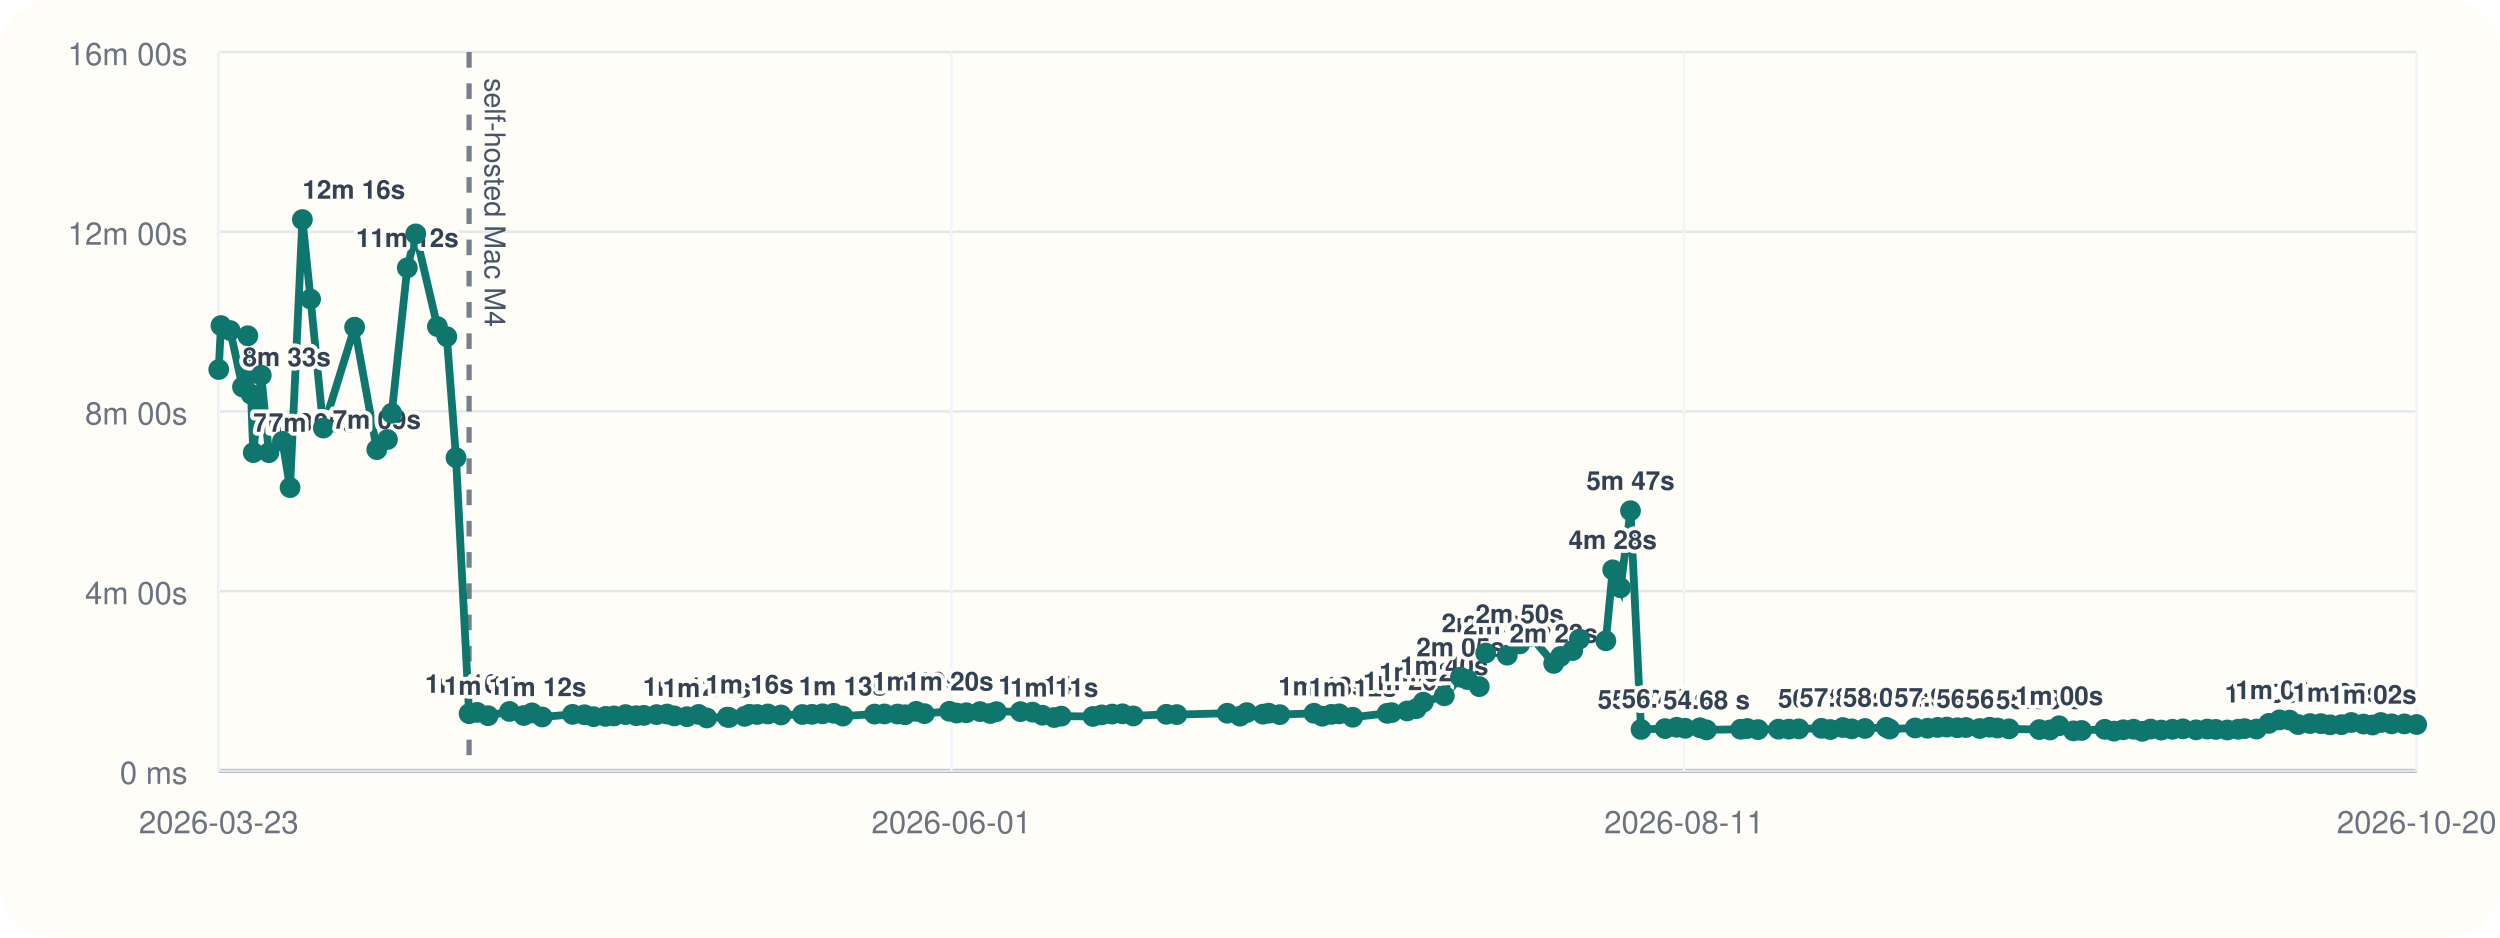
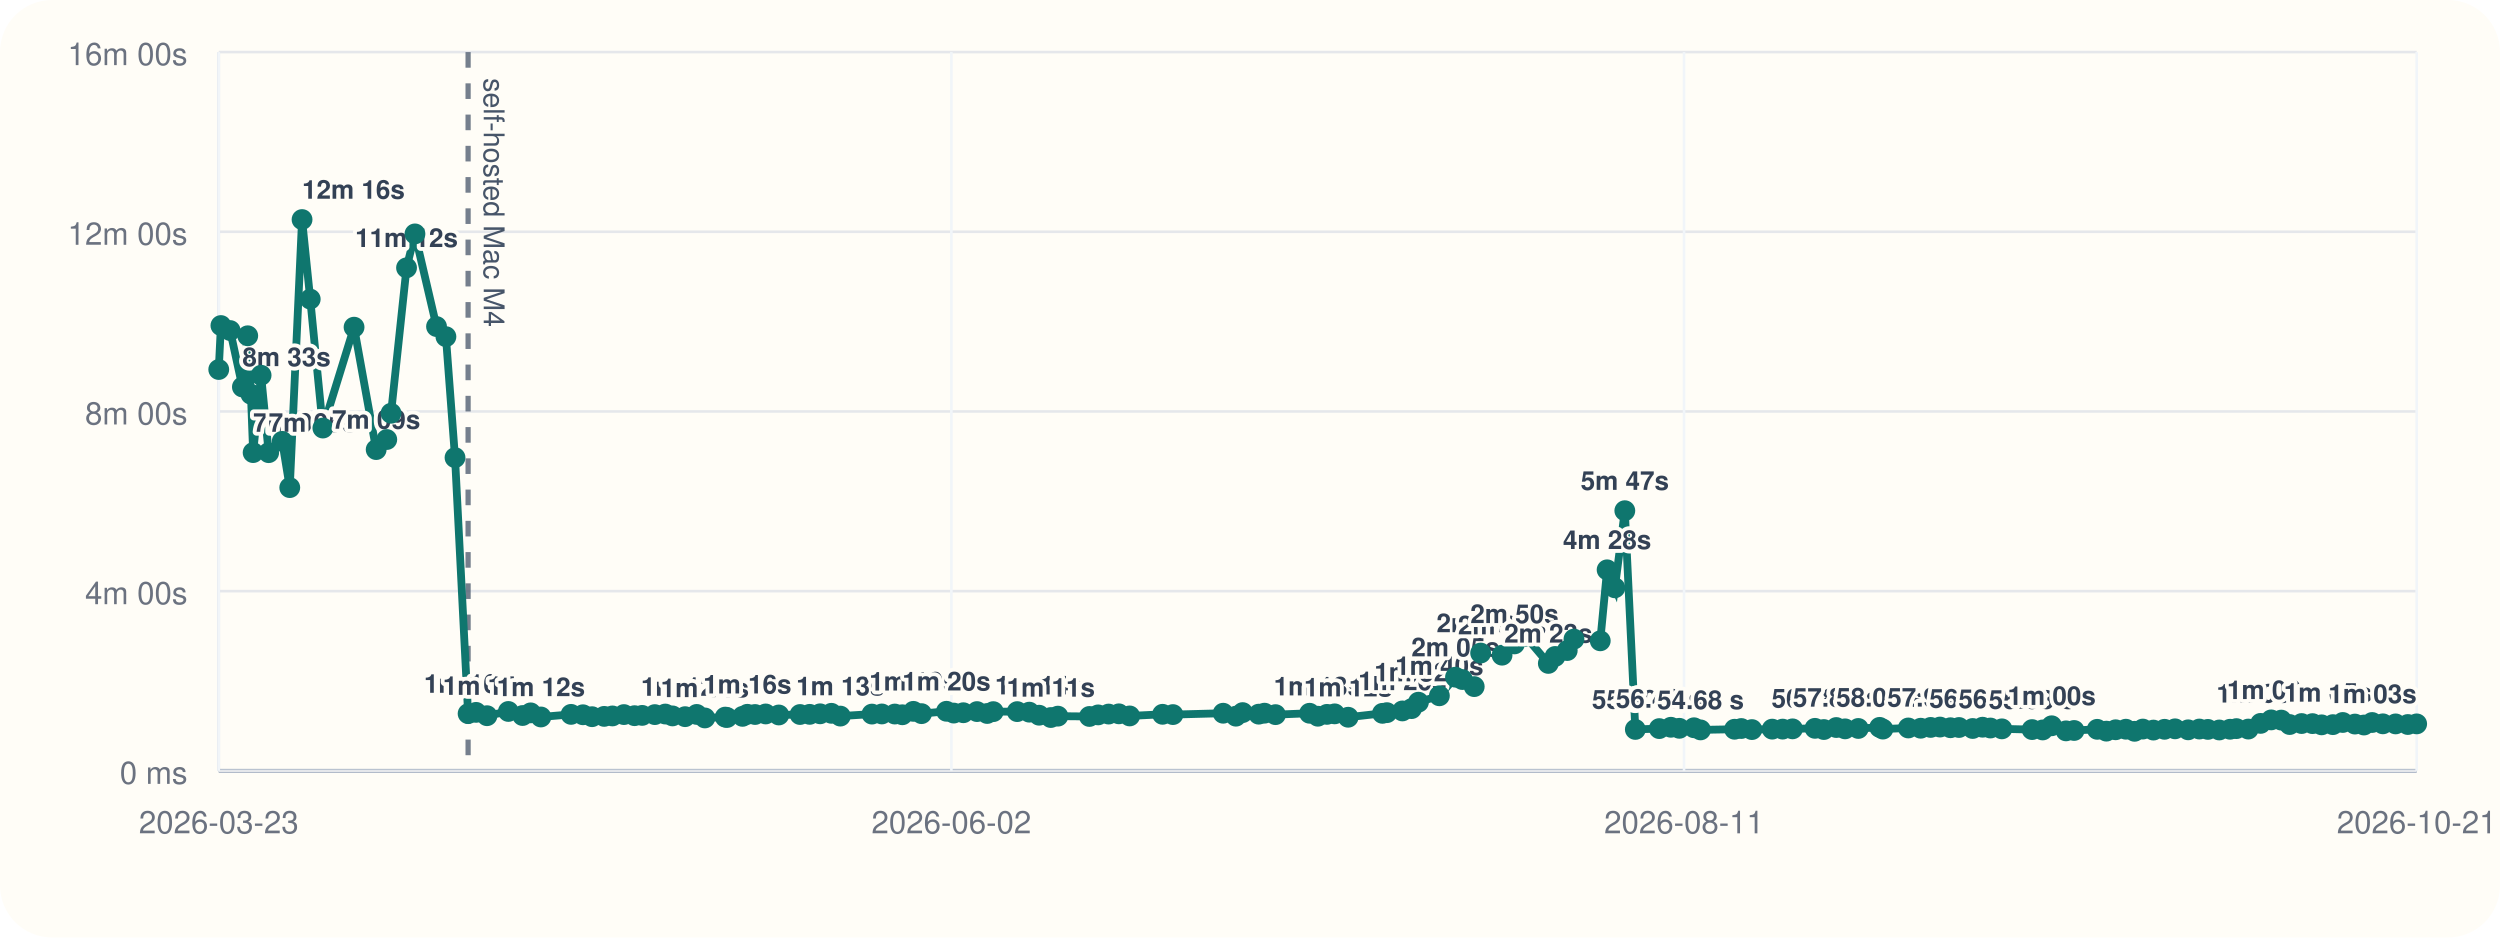
<svg xmlns="http://www.w3.org/2000/svg" viewBox="0 0 960 360">
  <rect width="960" height="360" rx="20" fill="#fffdf7" />
  <line x1="84" y1="296" x2="928" y2="296" stroke="#cbd5e1" stroke-width="1" />
  <line x1="84" y1="20" x2="84" y2="296" stroke="#cbd5e1" stroke-width="1" />
  <line x1="84" y1="296.00" x2="928" y2="296.00" stroke="#94a3b8" stroke-width="1.5" />
  <line x1="84" y1="296.00" x2="928" y2="296.00" stroke="#e5e7eb" stroke-width="1" />
  <text x="72" y="301.00" text-anchor="end" font-size="12" font-family="Helvetica, Arial, sans-serif" fill="#6b7280">0 ms</text>
  <line x1="84" y1="227.00" x2="928" y2="227.00" stroke="#e5e7eb" stroke-width="1" />
  <text x="72" y="232.00" text-anchor="end" font-size="12" font-family="Helvetica, Arial, sans-serif" fill="#6b7280">4m 00s</text>
  <line x1="84" y1="158.00" x2="928" y2="158.00" stroke="#e5e7eb" stroke-width="1" />
  <text x="72" y="163.00" text-anchor="end" font-size="12" font-family="Helvetica, Arial, sans-serif" fill="#6b7280">8m 00s</text>
  <line x1="84" y1="89.00" x2="928" y2="89.00" stroke="#e5e7eb" stroke-width="1" />
  <text x="72" y="94.00" text-anchor="end" font-size="12" font-family="Helvetica, Arial, sans-serif" fill="#6b7280">12m 00s</text>
  <line x1="84" y1="20.00" x2="928" y2="20.00" stroke="#e5e7eb" stroke-width="1" />
  <text x="72" y="25.00" text-anchor="end" font-size="12" font-family="Helvetica, Arial, sans-serif" fill="#6b7280">16m 00s</text>
  <line x1="84.00" y1="20" x2="84.00" y2="296" stroke="#f1f5f9" stroke-width="1" />
  <text x="84.00" y="320" text-anchor="middle" font-size="12" font-family="Helvetica, Arial, sans-serif" fill="#6b7280">2026-03-23</text>
  <line x1="365.33" y1="20" x2="365.33" y2="296" stroke="#f1f5f9" stroke-width="1" />
-   <text x="365.33" y="320" text-anchor="middle" font-size="12" font-family="Helvetica, Arial, sans-serif" fill="#6b7280">2026-06-01</text>
+   <text x="365.33" y="320" text-anchor="middle" font-size="12" font-family="Helvetica, Arial, sans-serif" fill="#6b7280">2026-06-02</text>
  <line x1="646.67" y1="20" x2="646.67" y2="296" stroke="#f1f5f9" stroke-width="1" />
  <text x="646.67" y="320" text-anchor="middle" font-size="12" font-family="Helvetica, Arial, sans-serif" fill="#6b7280">2026-08-11</text>
  <line x1="928.00" y1="20" x2="928.00" y2="296" stroke="#f1f5f9" stroke-width="1" />
-   <text x="928.00" y="320" text-anchor="middle" font-size="12" font-family="Helvetica, Arial, sans-serif" fill="#6b7280">2026-10-20</text>
-   <line x1="180.13" y1="20" x2="180.13" y2="296" stroke="#475569" stroke-width="2" stroke-dasharray="6 6" opacity="0.75" />
-   <text x="186.13" y="30" transform="rotate(90 186.13 30)" font-size="11" font-family="Helvetica, Arial, sans-serif" fill="#475569">self-hosted Mac M4</text>
-   <polyline fill="none" stroke="#0f766e" stroke-width="3" points="84.00,141.89 84.84,125.01 88.40,126.93 93.12,148.60 95.18,128.94 96.40,151.38 97.25,173.80 100.32,144.10 103.24,173.82 108.47,169.48 111.38,187.24 116.12,84.31 119.27,114.86 124.16,164.37 136.17,125.64 144.69,172.64 148.78,168.78 150.43,158.69 156.40,102.84 159.64,89.82 167.96,125.40 171.58,129.28 175.10,175.73 180.13,274.04 183.21,273.55 187.42,274.83 195.66,273.20 201.14,274.76 204.26,273.74 208.21,275.32 219.84,274.32 224.42,274.47 227.93,275.21 232.59,275.09 235.78,274.92 240.22,274.40 244.30,274.82 247.25,274.71 252.13,274.41 256.16,274.19 258.94,274.91 263.81,275.20 268.28,274.34 271.42,275.69 279.28,275.37 279.97,275.52 285.94,275.08 287.80,274.29 290.77,274.37 294.87,274.16 299.93,274.55 308.11,274.37 311.84,274.31 315.86,274.10 320.21,273.91 323.65,274.98 335.84,274.21 339.65,274.16 344.66,274.19 347.56,274.47 351.82,273.16 354.96,274.04 364.57,273.13 367.39,273.82 371.08,273.69 376.34,273.25 380.27,273.98 382.62,273.27 391.85,273.26 396.50,273.47 400.29,274.64 404.80,275.53 407.53,275.00 419.69,275.12 423.04,274.52 427.09,274.20 431.04,274.11 435.20,274.92 447.89,274.29 451.89,274.40 471.26,273.88 476.16,275.01 478.77,273.64 484.97,274.24 487.19,273.86 491.43,274.42 504.57,273.89 507.77,275.03 511.26,274.32 514.24,274.12 519.44,275.42 532.67,273.92 534.38,273.66 540.35,273.00 543.88,272.11 546.54,269.64 554.61,267.18 560.82,260.04 563.49,260.94 568.04,263.66 570.52,250.77 578.78,251.59 583.56,247.26 587.77,244.32 596.62,254.75 599.23,252.08 603.91,249.81 606.50,245.41 616.64,246.07 619.28,218.81 622.27,225.72 626.11,196.11 630.16,280.10 639.39,279.78 643.87,279.27 647.13,279.67 652.79,279.46 655.30,280.28 668.42,280.03 671.01,279.75 675.12,280.16 682.94,279.99 686.96,279.98 690.77,279.88 699.43,279.68 702.85,280.14 707.64,279.37 711.03,279.88 716.13,279.73 724.35,279.31 725.61,279.97 735.41,279.54 740.20,279.64 744.04,279.33 747.62,279.19 751.66,279.45 754.96,279.36 760.23,279.74 764.03,279.25 767.06,279.56 771.48,279.88 783.13,280.16 787.22,280.30 790.68,278.70 796.22,280.65 799.34,280.50 808.24,280.06 811.78,280.76 815.34,280.23 819.29,280.02 822.65,280.82 825.83,279.96 829.91,280.35 834.20,280.05 838.24,279.87 843.30,280.25 847.62,279.95 850.91,280.09 855.30,280.31 859.47,280.03 861.91,279.79 866.49,279.96 871.24,277.78 875.31,276.44 879.21,276.52 882.44,278.22 887.05,277.84 891.25,277.87 894.76,278.34 899.10,278.26 902.92,277.43 907.60,278.04 911.08,278.41 914.24,277.44 918.39,277.95 923.28,277.98 928.00,278.21" />
+   <text x="928.00" y="320" text-anchor="middle" font-size="12" font-family="Helvetica, Arial, sans-serif" fill="#6b7280">2026-10-21</text>
+   <line x1="179.75" y1="20" x2="179.75" y2="296" stroke="#475569" stroke-width="2" stroke-dasharray="6 6" opacity="0.75" />
+   <text x="185.75" y="30" transform="rotate(90 185.75 30)" font-size="11" font-family="Helvetica, Arial, sans-serif" fill="#475569">self-hosted Mac M4</text>
+   <polyline fill="none" stroke="#0f766e" stroke-width="3" points="84.00,141.89 84.83,125.01 88.38,126.93 93.08,148.60 95.13,128.94 96.35,151.38 97.20,173.80 100.26,144.10 103.17,173.82 108.37,169.48 111.27,187.24 115.99,84.31 119.13,114.86 123.99,164.37 135.96,125.64 144.45,172.64 148.52,168.78 150.16,158.69 156.11,102.84 159.34,89.82 167.63,125.40 171.23,129.28 174.73,175.73 179.75,274.04 182.81,273.55 187.01,274.83 195.21,273.20 200.67,274.76 203.78,273.74 207.71,275.32 219.29,274.32 223.86,274.47 227.35,275.21 232.00,275.09 235.17,274.92 239.59,274.40 243.66,274.82 246.59,274.71 251.45,274.41 255.47,274.19 258.24,274.91 263.08,275.20 267.54,274.34 270.67,275.69 278.49,275.37 279.19,275.52 285.13,275.08 286.98,274.29 289.94,274.37 294.02,274.16 299.06,274.55 307.21,274.37 310.92,274.31 314.93,274.10 319.26,273.91 322.69,274.98 334.83,274.21 338.63,274.16 343.61,274.19 346.50,274.47 350.74,273.16 353.87,274.04 363.44,273.13 366.25,273.82 369.93,273.69 375.17,273.25 379.08,273.98 381.42,273.27 390.61,273.26 395.25,273.47 399.02,274.64 403.51,275.53 406.23,275.00 418.34,275.12 421.68,274.52 425.71,274.20 429.65,274.11 433.79,274.92 446.42,274.29 450.41,274.40 469.70,273.88 474.59,275.01 477.18,273.64 483.35,274.24 485.57,273.86 489.79,274.42 502.88,273.89 506.06,275.03 509.55,274.32 512.51,274.12 517.69,275.42 530.87,273.92 532.57,273.66 538.52,273.00 542.03,272.11 544.68,269.64 552.72,267.18 558.91,260.04 561.56,260.94 566.10,263.66 568.57,250.77 576.79,251.59 581.55,247.26 585.74,244.32 594.56,254.75 597.16,252.08 601.82,249.81 604.40,245.41 614.50,246.07 617.13,218.81 620.11,225.72 623.93,196.11 627.97,280.10 637.16,279.78 641.62,279.27 644.87,279.67 650.50,279.46 653.00,280.28 666.07,280.03 668.65,279.75 672.74,280.16 680.53,279.99 684.53,279.98 688.33,279.88 696.95,279.68 700.36,280.14 705.13,279.37 708.51,279.88 713.59,279.73 721.78,279.31 723.03,279.97 732.79,279.54 737.56,279.64 741.38,279.33 744.95,279.19 748.98,279.45 752.26,279.36 757.51,279.74 761.30,279.25 764.32,279.56 768.72,279.88 780.32,280.16 784.39,280.30 787.84,278.70 793.35,280.65 796.46,280.50 805.33,280.06 808.85,280.76 812.40,280.23 816.34,280.02 819.68,280.82 822.85,279.96 826.91,280.35 831.18,280.05 835.21,279.87 840.25,280.25 844.55,279.95 847.83,280.09 852.20,280.31 856.35,280.03 858.78,279.79 863.34,279.96 868.07,277.78 872.13,276.44 876.01,276.52 879.23,278.22 883.82,277.84 888.00,277.87 891.50,278.34 895.83,278.26 899.63,277.43 904.29,278.04 907.76,278.41 910.90,277.44 915.03,277.95 919.91,277.98 924.61,278.21 928.00,277.97" />
  <circle cx="84.00" cy="141.89" r="4" fill="#0f766e" />
-   <circle cx="84.84" cy="125.01" r="4" fill="#0f766e" />
-   <circle cx="88.40" cy="126.93" r="4" fill="#0f766e" />
-   <circle cx="93.12" cy="148.60" r="4" fill="#0f766e" />
-   <text x="93.12" y="140.60" text-anchor="start" font-size="10" font-family="Helvetica, Arial, sans-serif" font-weight="600" paint-order="stroke" stroke="#fffdf7" stroke-width="3" stroke-linejoin="round" fill="#334155">8m 33s</text>
-   <circle cx="95.18" cy="128.94" r="4" fill="#0f766e" />
-   <circle cx="96.40" cy="151.38" r="4" fill="#0f766e" />
-   <circle cx="97.25" cy="173.80" r="4" fill="#0f766e" />
-   <text x="97.25" y="165.80" text-anchor="start" font-size="10" font-family="Helvetica, Arial, sans-serif" font-weight="600" paint-order="stroke" stroke="#fffdf7" stroke-width="3" stroke-linejoin="round" fill="#334155">7m 05s</text>
-   <circle cx="100.32" cy="144.10" r="4" fill="#0f766e" />
-   <circle cx="103.24" cy="173.82" r="4" fill="#0f766e" />
-   <text x="103.24" y="165.82" text-anchor="start" font-size="10" font-family="Helvetica, Arial, sans-serif" font-weight="600" paint-order="stroke" stroke="#fffdf7" stroke-width="3" stroke-linejoin="round" fill="#334155">7m 05s</text>
-   <circle cx="108.47" cy="169.48" r="4" fill="#0f766e" />
-   <circle cx="111.38" cy="187.24" r="4" fill="#0f766e" />
-   <circle cx="116.12" cy="84.31" r="4" fill="#0f766e" />
-   <text x="116.12" y="76.31" text-anchor="start" font-size="10" font-family="Helvetica, Arial, sans-serif" font-weight="600" paint-order="stroke" stroke="#fffdf7" stroke-width="3" stroke-linejoin="round" fill="#334155">12m 16s</text>
-   <circle cx="119.27" cy="114.86" r="4" fill="#0f766e" />
-   <circle cx="124.16" cy="164.37" r="4" fill="#0f766e" />
-   <circle cx="136.17" cy="125.64" r="4" fill="#0f766e" />
-   <circle cx="144.69" cy="172.64" r="4" fill="#0f766e" />
-   <text x="144.69" y="164.64" text-anchor="middle" font-size="10" font-family="Helvetica, Arial, sans-serif" font-weight="600" paint-order="stroke" stroke="#fffdf7" stroke-width="3" stroke-linejoin="round" fill="#334155">7m 09s</text>
-   <circle cx="148.78" cy="168.78" r="4" fill="#0f766e" />
-   <circle cx="150.43" cy="158.69" r="4" fill="#0f766e" />
-   <circle cx="156.40" cy="102.84" r="4" fill="#0f766e" />
-   <text x="156.40" y="94.84" text-anchor="middle" font-size="10" font-family="Helvetica, Arial, sans-serif" font-weight="600" paint-order="stroke" stroke="#fffdf7" stroke-width="3" stroke-linejoin="round" fill="#334155">11m 12s</text>
-   <circle cx="159.64" cy="89.82" r="4" fill="#0f766e" />
-   <circle cx="167.96" cy="125.40" r="4" fill="#0f766e" />
-   <circle cx="171.58" cy="129.28" r="4" fill="#0f766e" />
-   <circle cx="175.10" cy="175.73" r="4" fill="#0f766e" />
-   <circle cx="180.13" cy="274.04" r="4" fill="#0f766e" />
-   <text x="180.13" y="266.04" text-anchor="middle" font-size="10" font-family="Helvetica, Arial, sans-serif" font-weight="600" paint-order="stroke" stroke="#fffdf7" stroke-width="3" stroke-linejoin="round" fill="#334155">1m 16s</text>
-   <circle cx="183.21" cy="273.55" r="4" fill="#0f766e" />
-   <circle cx="187.42" cy="274.83" r="4" fill="#0f766e" />
-   <text x="187.42" y="266.83" text-anchor="middle" font-size="10" font-family="Helvetica, Arial, sans-serif" font-weight="600" paint-order="stroke" stroke="#fffdf7" stroke-width="3" stroke-linejoin="round" fill="#334155">1m 14s</text>
-   <circle cx="195.66" cy="273.20" r="4" fill="#0f766e" />
-   <circle cx="201.14" cy="274.76" r="4" fill="#0f766e" />
-   <circle cx="204.26" cy="273.74" r="4" fill="#0f766e" />
-   <circle cx="208.21" cy="275.32" r="4" fill="#0f766e" />
-   <text x="208.21" y="267.32" text-anchor="middle" font-size="10" font-family="Helvetica, Arial, sans-serif" font-weight="600" paint-order="stroke" stroke="#fffdf7" stroke-width="3" stroke-linejoin="round" fill="#334155">1m 12s</text>
-   <circle cx="219.84" cy="274.32" r="4" fill="#0f766e" />
-   <circle cx="224.42" cy="274.47" r="4" fill="#0f766e" />
-   <circle cx="227.93" cy="275.21" r="4" fill="#0f766e" />
-   <circle cx="232.59" cy="275.09" r="4" fill="#0f766e" />
-   <circle cx="235.78" cy="274.92" r="4" fill="#0f766e" />
-   <circle cx="240.22" cy="274.40" r="4" fill="#0f766e" />
-   <circle cx="244.30" cy="274.82" r="4" fill="#0f766e" />
-   <circle cx="247.25" cy="274.71" r="4" fill="#0f766e" />
-   <circle cx="252.13" cy="274.41" r="4" fill="#0f766e" />
-   <circle cx="256.16" cy="274.19" r="4" fill="#0f766e" />
-   <circle cx="258.94" cy="274.91" r="4" fill="#0f766e" />
-   <circle cx="263.81" cy="275.20" r="4" fill="#0f766e" />
-   <text x="263.81" y="267.20" text-anchor="middle" font-size="10" font-family="Helvetica, Arial, sans-serif" font-weight="600" paint-order="stroke" stroke="#fffdf7" stroke-width="3" stroke-linejoin="round" fill="#334155">1m 12s</text>
-   <circle cx="268.28" cy="274.34" r="4" fill="#0f766e" />
-   <circle cx="271.42" cy="275.69" r="4" fill="#0f766e" />
-   <text x="271.42" y="267.69" text-anchor="middle" font-size="10" font-family="Helvetica, Arial, sans-serif" font-weight="600" paint-order="stroke" stroke="#fffdf7" stroke-width="3" stroke-linejoin="round" fill="#334155">1m 11s</text>
-   <circle cx="279.28" cy="275.37" r="4" fill="#0f766e" />
-   <circle cx="279.97" cy="275.52" r="4" fill="#0f766e" />
-   <circle cx="285.94" cy="275.08" r="4" fill="#0f766e" />
-   <circle cx="287.80" cy="274.29" r="4" fill="#0f766e" />
-   <text x="287.80" y="266.29" text-anchor="middle" font-size="10" font-family="Helvetica, Arial, sans-serif" font-weight="600" paint-order="stroke" stroke="#fffdf7" stroke-width="3" stroke-linejoin="round" fill="#334155">1m 16s</text>
-   <circle cx="290.77" cy="274.37" r="4" fill="#0f766e" />
-   <circle cx="294.87" cy="274.16" r="4" fill="#0f766e" />
-   <circle cx="299.93" cy="274.55" r="4" fill="#0f766e" />
-   <circle cx="308.11" cy="274.37" r="4" fill="#0f766e" />
-   <circle cx="311.84" cy="274.31" r="4" fill="#0f766e" />
-   <circle cx="315.86" cy="274.10" r="4" fill="#0f766e" />
-   <circle cx="320.21" cy="273.91" r="4" fill="#0f766e" />
-   <circle cx="323.65" cy="274.98" r="4" fill="#0f766e" />
-   <text x="323.65" y="266.98" text-anchor="middle" font-size="10" font-family="Helvetica, Arial, sans-serif" font-weight="600" paint-order="stroke" stroke="#fffdf7" stroke-width="3" stroke-linejoin="round" fill="#334155">1m 13s</text>
-   <circle cx="335.84" cy="274.21" r="4" fill="#0f766e" />
-   <circle cx="339.65" cy="274.16" r="4" fill="#0f766e" />
-   <circle cx="344.66" cy="274.19" r="4" fill="#0f766e" />
-   <circle cx="347.56" cy="274.47" r="4" fill="#0f766e" />
-   <circle cx="351.82" cy="273.16" r="4" fill="#0f766e" />
-   <text x="351.82" y="265.16" text-anchor="middle" font-size="10" font-family="Helvetica, Arial, sans-serif" font-weight="600" paint-order="stroke" stroke="#fffdf7" stroke-width="3" stroke-linejoin="round" fill="#334155">1m 19s</text>
-   <circle cx="354.96" cy="274.04" r="4" fill="#0f766e" />
-   <circle cx="364.57" cy="273.13" r="4" fill="#0f766e" />
-   <text x="364.57" y="265.13" text-anchor="middle" font-size="10" font-family="Helvetica, Arial, sans-serif" font-weight="600" paint-order="stroke" stroke="#fffdf7" stroke-width="3" stroke-linejoin="round" fill="#334155">1m 20s</text>
-   <circle cx="367.39" cy="273.82" r="4" fill="#0f766e" />
-   <circle cx="371.08" cy="273.69" r="4" fill="#0f766e" />
-   <circle cx="376.34" cy="273.25" r="4" fill="#0f766e" />
-   <circle cx="380.27" cy="273.98" r="4" fill="#0f766e" />
-   <circle cx="382.62" cy="273.27" r="4" fill="#0f766e" />
-   <circle cx="391.85" cy="273.26" r="4" fill="#0f766e" />
-   <circle cx="396.50" cy="273.47" r="4" fill="#0f766e" />
-   <circle cx="400.29" cy="274.64" r="4" fill="#0f766e" />
-   <text x="400.29" y="266.64" text-anchor="middle" font-size="10" font-family="Helvetica, Arial, sans-serif" font-weight="600" paint-order="stroke" stroke="#fffdf7" stroke-width="3" stroke-linejoin="round" fill="#334155">1m 14s</text>
-   <circle cx="404.80" cy="275.53" r="4" fill="#0f766e" />
-   <text x="404.80" y="267.53" text-anchor="middle" font-size="10" font-family="Helvetica, Arial, sans-serif" font-weight="600" paint-order="stroke" stroke="#fffdf7" stroke-width="3" stroke-linejoin="round" fill="#334155">1m 11s</text>
-   <circle cx="407.53" cy="275.00" r="4" fill="#0f766e" />
-   <circle cx="419.69" cy="275.12" r="4" fill="#0f766e" />
-   <circle cx="423.04" cy="274.52" r="4" fill="#0f766e" />
-   <circle cx="427.09" cy="274.20" r="4" fill="#0f766e" />
-   <circle cx="431.04" cy="274.11" r="4" fill="#0f766e" />
-   <circle cx="435.20" cy="274.92" r="4" fill="#0f766e" />
-   <circle cx="447.89" cy="274.29" r="4" fill="#0f766e" />
-   <circle cx="451.89" cy="274.40" r="4" fill="#0f766e" />
-   <circle cx="471.26" cy="273.88" r="4" fill="#0f766e" />
-   <circle cx="476.16" cy="275.01" r="4" fill="#0f766e" />
-   <circle cx="478.77" cy="273.64" r="4" fill="#0f766e" />
-   <circle cx="484.97" cy="274.24" r="4" fill="#0f766e" />
-   <circle cx="487.19" cy="273.86" r="4" fill="#0f766e" />
-   <circle cx="491.43" cy="274.42" r="4" fill="#0f766e" />
-   <circle cx="504.57" cy="273.89" r="4" fill="#0f766e" />
-   <circle cx="507.77" cy="275.03" r="4" fill="#0f766e" />
-   <text x="507.77" y="267.03" text-anchor="middle" font-size="10" font-family="Helvetica, Arial, sans-serif" font-weight="600" paint-order="stroke" stroke="#fffdf7" stroke-width="3" stroke-linejoin="round" fill="#334155">1m 13s</text>
-   <circle cx="511.26" cy="274.32" r="4" fill="#0f766e" />
-   <circle cx="514.24" cy="274.12" r="4" fill="#0f766e" />
-   <circle cx="519.44" cy="275.42" r="4" fill="#0f766e" />
-   <text x="519.44" y="267.42" text-anchor="middle" font-size="10" font-family="Helvetica, Arial, sans-serif" font-weight="600" paint-order="stroke" stroke="#fffdf7" stroke-width="3" stroke-linejoin="round" fill="#334155">1m 12s</text>
-   <circle cx="532.67" cy="273.92" r="4" fill="#0f766e" />
-   <circle cx="534.38" cy="273.66" r="4" fill="#0f766e" />
-   <circle cx="540.35" cy="273.00" r="4" fill="#0f766e" />
-   <text x="540.35" y="265.00" text-anchor="middle" font-size="10" font-family="Helvetica, Arial, sans-serif" font-weight="600" paint-order="stroke" stroke="#fffdf7" stroke-width="3" stroke-linejoin="round" fill="#334155">1m 20s</text>
-   <circle cx="543.88" cy="272.11" r="4" fill="#0f766e" />
-   <circle cx="546.54" cy="269.64" r="4" fill="#0f766e" />
-   <text x="546.54" y="261.64" text-anchor="middle" font-size="10" font-family="Helvetica, Arial, sans-serif" font-weight="600" paint-order="stroke" stroke="#fffdf7" stroke-width="3" stroke-linejoin="round" fill="#334155">1m 32s</text>
-   <circle cx="554.61" cy="267.18" r="4" fill="#0f766e" />
-   <text x="554.61" y="259.18" text-anchor="middle" font-size="10" font-family="Helvetica, Arial, sans-serif" font-weight="600" paint-order="stroke" stroke="#fffdf7" stroke-width="3" stroke-linejoin="round" fill="#334155">1m 40s</text>
-   <circle cx="560.82" cy="260.04" r="4" fill="#0f766e" />
-   <text x="560.82" y="252.04" text-anchor="middle" font-size="10" font-family="Helvetica, Arial, sans-serif" font-weight="600" paint-order="stroke" stroke="#fffdf7" stroke-width="3" stroke-linejoin="round" fill="#334155">2m 05s</text>
-   <circle cx="563.49" cy="260.94" r="4" fill="#0f766e" />
-   <circle cx="568.04" cy="263.66" r="4" fill="#0f766e" />
-   <circle cx="570.52" cy="250.77" r="4" fill="#0f766e" />
-   <text x="570.52" y="242.77" text-anchor="middle" font-size="10" font-family="Helvetica, Arial, sans-serif" font-weight="600" paint-order="stroke" stroke="#fffdf7" stroke-width="3" stroke-linejoin="round" fill="#334155">2m 37s</text>
-   <circle cx="578.78" cy="251.59" r="4" fill="#0f766e" />
-   <text x="578.78" y="243.59" text-anchor="middle" font-size="10" font-family="Helvetica, Arial, sans-serif" font-weight="600" paint-order="stroke" stroke="#fffdf7" stroke-width="3" stroke-linejoin="round" fill="#334155">2m 34s</text>
-   <circle cx="583.56" cy="247.26" r="4" fill="#0f766e" />
-   <text x="583.56" y="239.26" text-anchor="middle" font-size="10" font-family="Helvetica, Arial, sans-serif" font-weight="600" paint-order="stroke" stroke="#fffdf7" stroke-width="3" stroke-linejoin="round" fill="#334155">2m 50s</text>
-   <circle cx="587.77" cy="244.32" r="4" fill="#0f766e" />
-   <circle cx="596.62" cy="254.75" r="4" fill="#0f766e" />
-   <text x="596.62" y="246.75" text-anchor="middle" font-size="10" font-family="Helvetica, Arial, sans-serif" font-weight="600" paint-order="stroke" stroke="#fffdf7" stroke-width="3" stroke-linejoin="round" fill="#334155">2m 23s</text>
-   <circle cx="599.23" cy="252.08" r="4" fill="#0f766e" />
-   <circle cx="603.91" cy="249.81" r="4" fill="#0f766e" />
-   <circle cx="606.50" cy="245.41" r="4" fill="#0f766e" />
-   <circle cx="616.64" cy="246.07" r="4" fill="#0f766e" />
-   <circle cx="619.28" cy="218.81" r="4" fill="#0f766e" />
-   <text x="619.28" y="210.81" text-anchor="middle" font-size="10" font-family="Helvetica, Arial, sans-serif" font-weight="600" paint-order="stroke" stroke="#fffdf7" stroke-width="3" stroke-linejoin="round" fill="#334155">4m 28s</text>
-   <circle cx="622.27" cy="225.72" r="4" fill="#0f766e" />
-   <circle cx="626.11" cy="196.11" r="4" fill="#0f766e" />
-   <text x="626.11" y="188.11" text-anchor="middle" font-size="10" font-family="Helvetica, Arial, sans-serif" font-weight="600" paint-order="stroke" stroke="#fffdf7" stroke-width="3" stroke-linejoin="round" fill="#334155">5m 47s</text>
-   <circle cx="630.16" cy="280.10" r="4" fill="#0f766e" />
-   <text x="630.16" y="272.10" text-anchor="middle" font-size="10" font-family="Helvetica, Arial, sans-serif" font-weight="600" paint-order="stroke" stroke="#fffdf7" stroke-width="3" stroke-linejoin="round" fill="#334155">55.30 s</text>
-   <circle cx="639.39" cy="279.78" r="4" fill="#0f766e" />
-   <text x="639.39" y="271.78" text-anchor="middle" font-size="10" font-family="Helvetica, Arial, sans-serif" font-weight="600" paint-order="stroke" stroke="#fffdf7" stroke-width="3" stroke-linejoin="round" fill="#334155">56.43 s</text>
-   <circle cx="643.87" cy="279.27" r="4" fill="#0f766e" />
-   <circle cx="647.13" cy="279.67" r="4" fill="#0f766e" />
-   <circle cx="652.79" cy="279.46" r="4" fill="#0f766e" />
-   <circle cx="655.30" cy="280.28" r="4" fill="#0f766e" />
-   <text x="655.30" y="272.28" text-anchor="middle" font-size="10" font-family="Helvetica, Arial, sans-serif" font-weight="600" paint-order="stroke" stroke="#fffdf7" stroke-width="3" stroke-linejoin="round" fill="#334155">54.68 s</text>
-   <circle cx="668.42" cy="280.03" r="4" fill="#0f766e" />
-   <circle cx="671.01" cy="279.75" r="4" fill="#0f766e" />
-   <circle cx="675.12" cy="280.16" r="4" fill="#0f766e" />
-   <circle cx="682.94" cy="279.99" r="4" fill="#0f766e" />
-   <circle cx="686.96" cy="279.98" r="4" fill="#0f766e" />
-   <circle cx="690.77" cy="279.88" r="4" fill="#0f766e" />
-   <circle cx="699.43" cy="279.68" r="4" fill="#0f766e" />
-   <text x="699.43" y="271.68" text-anchor="middle" font-size="10" font-family="Helvetica, Arial, sans-serif" font-weight="600" paint-order="stroke" stroke="#fffdf7" stroke-width="3" stroke-linejoin="round" fill="#334155">56.78 s</text>
-   <circle cx="702.85" cy="280.14" r="4" fill="#0f766e" />
-   <circle cx="707.64" cy="279.37" r="4" fill="#0f766e" />
-   <text x="707.64" y="271.37" text-anchor="middle" font-size="10" font-family="Helvetica, Arial, sans-serif" font-weight="600" paint-order="stroke" stroke="#fffdf7" stroke-width="3" stroke-linejoin="round" fill="#334155">57.83 s</text>
-   <circle cx="711.03" cy="279.88" r="4" fill="#0f766e" />
-   <circle cx="716.13" cy="279.73" r="4" fill="#0f766e" />
-   <circle cx="724.35" cy="279.31" r="4" fill="#0f766e" />
-   <text x="724.35" y="271.31" text-anchor="middle" font-size="10" font-family="Helvetica, Arial, sans-serif" font-weight="600" paint-order="stroke" stroke="#fffdf7" stroke-width="3" stroke-linejoin="round" fill="#334155">58.04 s</text>
-   <circle cx="725.61" cy="279.97" r="4" fill="#0f766e" />
-   <circle cx="735.41" cy="279.54" r="4" fill="#0f766e" />
-   <circle cx="740.20" cy="279.64" r="4" fill="#0f766e" />
-   <circle cx="744.04" cy="279.33" r="4" fill="#0f766e" />
-   <text x="744.04" y="271.33" text-anchor="middle" font-size="10" font-family="Helvetica, Arial, sans-serif" font-weight="600" paint-order="stroke" stroke="#fffdf7" stroke-width="3" stroke-linejoin="round" fill="#334155">57.98 s</text>
-   <circle cx="747.62" cy="279.19" r="4" fill="#0f766e" />
-   <circle cx="751.66" cy="279.45" r="4" fill="#0f766e" />
-   <circle cx="754.96" cy="279.36" r="4" fill="#0f766e" />
-   <circle cx="760.23" cy="279.74" r="4" fill="#0f766e" />
-   <text x="760.23" y="271.74" text-anchor="middle" font-size="10" font-family="Helvetica, Arial, sans-serif" font-weight="600" paint-order="stroke" stroke="#fffdf7" stroke-width="3" stroke-linejoin="round" fill="#334155">56.57 s</text>
-   <circle cx="764.03" cy="279.25" r="4" fill="#0f766e" />
-   <circle cx="767.06" cy="279.56" r="4" fill="#0f766e" />
-   <circle cx="771.48" cy="279.88" r="4" fill="#0f766e" />
-   <text x="771.48" y="271.88" text-anchor="middle" font-size="10" font-family="Helvetica, Arial, sans-serif" font-weight="600" paint-order="stroke" stroke="#fffdf7" stroke-width="3" stroke-linejoin="round" fill="#334155">56.08 s</text>
-   <circle cx="783.13" cy="280.16" r="4" fill="#0f766e" />
-   <text x="783.13" y="272.16" text-anchor="middle" font-size="10" font-family="Helvetica, Arial, sans-serif" font-weight="600" paint-order="stroke" stroke="#fffdf7" stroke-width="3" stroke-linejoin="round" fill="#334155">55.08 s</text>
-   <circle cx="787.22" cy="280.30" r="4" fill="#0f766e" />
-   <circle cx="790.68" cy="278.70" r="4" fill="#0f766e" />
-   <text x="790.68" y="270.70" text-anchor="middle" font-size="10" font-family="Helvetica, Arial, sans-serif" font-weight="600" paint-order="stroke" stroke="#fffdf7" stroke-width="3" stroke-linejoin="round" fill="#334155">1m 00s</text>
-   <circle cx="796.22" cy="280.65" r="4" fill="#0f766e" />
-   <circle cx="799.34" cy="280.50" r="4" fill="#0f766e" />
-   <circle cx="808.24" cy="280.06" r="4" fill="#0f766e" />
-   <circle cx="811.78" cy="280.76" r="4" fill="#0f766e" />
-   <circle cx="815.34" cy="280.23" r="4" fill="#0f766e" />
-   <circle cx="819.29" cy="280.02" r="4" fill="#0f766e" />
-   <circle cx="822.65" cy="280.82" r="4" fill="#0f766e" />
-   <circle cx="825.83" cy="279.96" r="4" fill="#0f766e" />
-   <circle cx="829.91" cy="280.35" r="4" fill="#0f766e" />
-   <circle cx="834.20" cy="280.05" r="4" fill="#0f766e" />
-   <circle cx="838.24" cy="279.87" r="4" fill="#0f766e" />
-   <circle cx="843.30" cy="280.25" r="4" fill="#0f766e" />
-   <circle cx="847.62" cy="279.95" r="4" fill="#0f766e" />
-   <circle cx="850.91" cy="280.09" r="4" fill="#0f766e" />
-   <circle cx="855.30" cy="280.31" r="4" fill="#0f766e" />
-   <circle cx="859.47" cy="280.03" r="4" fill="#0f766e" />
-   <circle cx="861.91" cy="279.79" r="4" fill="#0f766e" />
-   <circle cx="866.49" cy="279.96" r="4" fill="#0f766e" />
-   <circle cx="871.24" cy="277.78" r="4" fill="#0f766e" />
-   <text x="871.24" y="269.78" text-anchor="middle" font-size="10" font-family="Helvetica, Arial, sans-serif" font-weight="600" paint-order="stroke" stroke="#fffdf7" stroke-width="3" stroke-linejoin="round" fill="#334155">1m 03s</text>
-   <circle cx="875.31" cy="276.44" r="4" fill="#0f766e" />
-   <text x="875.31" y="268.44" text-anchor="middle" font-size="10" font-family="Helvetica, Arial, sans-serif" font-weight="600" paint-order="stroke" stroke="#fffdf7" stroke-width="3" stroke-linejoin="round" fill="#334155">1m 08s</text>
-   <circle cx="879.21" cy="276.52" r="4" fill="#0f766e" />
-   <circle cx="882.44" cy="278.22" r="4" fill="#0f766e" />
-   <circle cx="887.05" cy="277.84" r="4" fill="#0f766e" />
-   <circle cx="891.25" cy="277.87" r="4" fill="#0f766e" />
-   <circle cx="894.76" cy="278.34" r="4" fill="#0f766e" />
-   <circle cx="899.10" cy="278.26" r="4" fill="#0f766e" />
-   <circle cx="902.92" cy="277.43" r="4" fill="#0f766e" />
-   <circle cx="907.60" cy="278.04" r="4" fill="#0f766e" />
-   <circle cx="911.08" cy="278.41" r="4" fill="#0f766e" />
-   <circle cx="914.24" cy="277.44" r="4" fill="#0f766e" />
-   <text x="914.24" y="269.44" text-anchor="end" font-size="10" font-family="Helvetica, Arial, sans-serif" font-weight="600" paint-order="stroke" stroke="#fffdf7" stroke-width="3" stroke-linejoin="round" fill="#334155">1m 05s</text>
-   <circle cx="918.39" cy="277.95" r="4" fill="#0f766e" />
-   <circle cx="923.28" cy="277.98" r="4" fill="#0f766e" />
-   <circle cx="928.00" cy="278.21" r="4" fill="#0f766e" />
-   <text x="928.00" y="270.21" text-anchor="end" font-size="10" font-family="Helvetica, Arial, sans-serif" font-weight="600" paint-order="stroke" stroke="#fffdf7" stroke-width="3" stroke-linejoin="round" fill="#334155">1m 02s</text>
+   <circle cx="84.83" cy="125.01" r="4" fill="#0f766e" />
+   <circle cx="88.38" cy="126.93" r="4" fill="#0f766e" />
+   <circle cx="93.08" cy="148.60" r="4" fill="#0f766e" />
+   <text x="93.08" y="140.60" text-anchor="start" font-size="10" font-family="Helvetica, Arial, sans-serif" font-weight="600" paint-order="stroke" stroke="#fffdf7" stroke-width="3" stroke-linejoin="round" fill="#334155">8m 33s</text>
+   <circle cx="95.13" cy="128.94" r="4" fill="#0f766e" />
+   <circle cx="96.35" cy="151.38" r="4" fill="#0f766e" />
+   <circle cx="97.20" cy="173.80" r="4" fill="#0f766e" />
+   <text x="97.20" y="165.80" text-anchor="start" font-size="10" font-family="Helvetica, Arial, sans-serif" font-weight="600" paint-order="stroke" stroke="#fffdf7" stroke-width="3" stroke-linejoin="round" fill="#334155">7m 05s</text>
+   <circle cx="100.26" cy="144.10" r="4" fill="#0f766e" />
+   <circle cx="103.17" cy="173.82" r="4" fill="#0f766e" />
+   <text x="103.17" y="165.82" text-anchor="start" font-size="10" font-family="Helvetica, Arial, sans-serif" font-weight="600" paint-order="stroke" stroke="#fffdf7" stroke-width="3" stroke-linejoin="round" fill="#334155">7m 05s</text>
+   <circle cx="108.37" cy="169.48" r="4" fill="#0f766e" />
+   <circle cx="111.27" cy="187.24" r="4" fill="#0f766e" />
+   <circle cx="115.99" cy="84.31" r="4" fill="#0f766e" />
+   <text x="115.99" y="76.31" text-anchor="start" font-size="10" font-family="Helvetica, Arial, sans-serif" font-weight="600" paint-order="stroke" stroke="#fffdf7" stroke-width="3" stroke-linejoin="round" fill="#334155">12m 16s</text>
+   <circle cx="119.13" cy="114.86" r="4" fill="#0f766e" />
+   <circle cx="123.99" cy="164.37" r="4" fill="#0f766e" />
+   <circle cx="135.96" cy="125.64" r="4" fill="#0f766e" />
+   <circle cx="144.45" cy="172.64" r="4" fill="#0f766e" />
+   <text x="144.45" y="164.64" text-anchor="middle" font-size="10" font-family="Helvetica, Arial, sans-serif" font-weight="600" paint-order="stroke" stroke="#fffdf7" stroke-width="3" stroke-linejoin="round" fill="#334155">7m 09s</text>
+   <circle cx="148.52" cy="168.78" r="4" fill="#0f766e" />
+   <circle cx="150.16" cy="158.69" r="4" fill="#0f766e" />
+   <circle cx="156.11" cy="102.84" r="4" fill="#0f766e" />
+   <text x="156.11" y="94.84" text-anchor="middle" font-size="10" font-family="Helvetica, Arial, sans-serif" font-weight="600" paint-order="stroke" stroke="#fffdf7" stroke-width="3" stroke-linejoin="round" fill="#334155">11m 12s</text>
+   <circle cx="159.34" cy="89.82" r="4" fill="#0f766e" />
+   <circle cx="167.63" cy="125.40" r="4" fill="#0f766e" />
+   <circle cx="171.23" cy="129.28" r="4" fill="#0f766e" />
+   <circle cx="174.73" cy="175.73" r="4" fill="#0f766e" />
+   <circle cx="179.75" cy="274.04" r="4" fill="#0f766e" />
+   <text x="179.75" y="266.04" text-anchor="middle" font-size="10" font-family="Helvetica, Arial, sans-serif" font-weight="600" paint-order="stroke" stroke="#fffdf7" stroke-width="3" stroke-linejoin="round" fill="#334155">1m 16s</text>
+   <circle cx="182.81" cy="273.55" r="4" fill="#0f766e" />
+   <circle cx="187.01" cy="274.83" r="4" fill="#0f766e" />
+   <text x="187.01" y="266.83" text-anchor="middle" font-size="10" font-family="Helvetica, Arial, sans-serif" font-weight="600" paint-order="stroke" stroke="#fffdf7" stroke-width="3" stroke-linejoin="round" fill="#334155">1m 14s</text>
+   <circle cx="195.21" cy="273.20" r="4" fill="#0f766e" />
+   <circle cx="200.67" cy="274.76" r="4" fill="#0f766e" />
+   <circle cx="203.78" cy="273.74" r="4" fill="#0f766e" />
+   <circle cx="207.71" cy="275.32" r="4" fill="#0f766e" />
+   <text x="207.71" y="267.32" text-anchor="middle" font-size="10" font-family="Helvetica, Arial, sans-serif" font-weight="600" paint-order="stroke" stroke="#fffdf7" stroke-width="3" stroke-linejoin="round" fill="#334155">1m 12s</text>
+   <circle cx="219.29" cy="274.32" r="4" fill="#0f766e" />
+   <circle cx="223.86" cy="274.47" r="4" fill="#0f766e" />
+   <circle cx="227.35" cy="275.21" r="4" fill="#0f766e" />
+   <circle cx="232.00" cy="275.09" r="4" fill="#0f766e" />
+   <circle cx="235.17" cy="274.92" r="4" fill="#0f766e" />
+   <circle cx="239.59" cy="274.40" r="4" fill="#0f766e" />
+   <circle cx="243.66" cy="274.82" r="4" fill="#0f766e" />
+   <circle cx="246.59" cy="274.71" r="4" fill="#0f766e" />
+   <circle cx="251.45" cy="274.41" r="4" fill="#0f766e" />
+   <circle cx="255.47" cy="274.19" r="4" fill="#0f766e" />
+   <circle cx="258.24" cy="274.91" r="4" fill="#0f766e" />
+   <circle cx="263.08" cy="275.20" r="4" fill="#0f766e" />
+   <text x="263.08" y="267.20" text-anchor="middle" font-size="10" font-family="Helvetica, Arial, sans-serif" font-weight="600" paint-order="stroke" stroke="#fffdf7" stroke-width="3" stroke-linejoin="round" fill="#334155">1m 12s</text>
+   <circle cx="267.54" cy="274.34" r="4" fill="#0f766e" />
+   <circle cx="270.67" cy="275.69" r="4" fill="#0f766e" />
+   <text x="270.67" y="267.69" text-anchor="middle" font-size="10" font-family="Helvetica, Arial, sans-serif" font-weight="600" paint-order="stroke" stroke="#fffdf7" stroke-width="3" stroke-linejoin="round" fill="#334155">1m 11s</text>
+   <circle cx="278.49" cy="275.37" r="4" fill="#0f766e" />
+   <circle cx="279.19" cy="275.52" r="4" fill="#0f766e" />
+   <circle cx="285.13" cy="275.08" r="4" fill="#0f766e" />
+   <circle cx="286.98" cy="274.29" r="4" fill="#0f766e" />
+   <text x="286.98" y="266.29" text-anchor="middle" font-size="10" font-family="Helvetica, Arial, sans-serif" font-weight="600" paint-order="stroke" stroke="#fffdf7" stroke-width="3" stroke-linejoin="round" fill="#334155">1m 16s</text>
+   <circle cx="289.94" cy="274.37" r="4" fill="#0f766e" />
+   <circle cx="294.02" cy="274.16" r="4" fill="#0f766e" />
+   <circle cx="299.06" cy="274.55" r="4" fill="#0f766e" />
+   <circle cx="307.21" cy="274.37" r="4" fill="#0f766e" />
+   <circle cx="310.92" cy="274.31" r="4" fill="#0f766e" />
+   <circle cx="314.93" cy="274.10" r="4" fill="#0f766e" />
+   <circle cx="319.26" cy="273.91" r="4" fill="#0f766e" />
+   <circle cx="322.69" cy="274.98" r="4" fill="#0f766e" />
+   <text x="322.69" y="266.98" text-anchor="middle" font-size="10" font-family="Helvetica, Arial, sans-serif" font-weight="600" paint-order="stroke" stroke="#fffdf7" stroke-width="3" stroke-linejoin="round" fill="#334155">1m 13s</text>
+   <circle cx="334.83" cy="274.21" r="4" fill="#0f766e" />
+   <circle cx="338.63" cy="274.16" r="4" fill="#0f766e" />
+   <circle cx="343.61" cy="274.19" r="4" fill="#0f766e" />
+   <circle cx="346.50" cy="274.47" r="4" fill="#0f766e" />
+   <circle cx="350.74" cy="273.16" r="4" fill="#0f766e" />
+   <text x="350.74" y="265.16" text-anchor="middle" font-size="10" font-family="Helvetica, Arial, sans-serif" font-weight="600" paint-order="stroke" stroke="#fffdf7" stroke-width="3" stroke-linejoin="round" fill="#334155">1m 19s</text>
+   <circle cx="353.87" cy="274.04" r="4" fill="#0f766e" />
+   <circle cx="363.44" cy="273.13" r="4" fill="#0f766e" />
+   <text x="363.44" y="265.13" text-anchor="middle" font-size="10" font-family="Helvetica, Arial, sans-serif" font-weight="600" paint-order="stroke" stroke="#fffdf7" stroke-width="3" stroke-linejoin="round" fill="#334155">1m 20s</text>
+   <circle cx="366.25" cy="273.82" r="4" fill="#0f766e" />
+   <circle cx="369.93" cy="273.69" r="4" fill="#0f766e" />
+   <circle cx="375.17" cy="273.25" r="4" fill="#0f766e" />
+   <circle cx="379.08" cy="273.98" r="4" fill="#0f766e" />
+   <circle cx="381.42" cy="273.27" r="4" fill="#0f766e" />
+   <circle cx="390.61" cy="273.26" r="4" fill="#0f766e" />
+   <circle cx="395.25" cy="273.47" r="4" fill="#0f766e" />
+   <circle cx="399.02" cy="274.64" r="4" fill="#0f766e" />
+   <text x="399.02" y="266.64" text-anchor="middle" font-size="10" font-family="Helvetica, Arial, sans-serif" font-weight="600" paint-order="stroke" stroke="#fffdf7" stroke-width="3" stroke-linejoin="round" fill="#334155">1m 14s</text>
+   <circle cx="403.51" cy="275.53" r="4" fill="#0f766e" />
+   <text x="403.51" y="267.53" text-anchor="middle" font-size="10" font-family="Helvetica, Arial, sans-serif" font-weight="600" paint-order="stroke" stroke="#fffdf7" stroke-width="3" stroke-linejoin="round" fill="#334155">1m 11s</text>
+   <circle cx="406.23" cy="275.00" r="4" fill="#0f766e" />
+   <circle cx="418.34" cy="275.12" r="4" fill="#0f766e" />
+   <circle cx="421.68" cy="274.52" r="4" fill="#0f766e" />
+   <circle cx="425.71" cy="274.20" r="4" fill="#0f766e" />
+   <circle cx="429.65" cy="274.11" r="4" fill="#0f766e" />
+   <circle cx="433.79" cy="274.92" r="4" fill="#0f766e" />
+   <circle cx="446.42" cy="274.29" r="4" fill="#0f766e" />
+   <circle cx="450.41" cy="274.40" r="4" fill="#0f766e" />
+   <circle cx="469.70" cy="273.88" r="4" fill="#0f766e" />
+   <circle cx="474.59" cy="275.01" r="4" fill="#0f766e" />
+   <circle cx="477.18" cy="273.64" r="4" fill="#0f766e" />
+   <circle cx="483.35" cy="274.24" r="4" fill="#0f766e" />
+   <circle cx="485.57" cy="273.86" r="4" fill="#0f766e" />
+   <circle cx="489.79" cy="274.42" r="4" fill="#0f766e" />
+   <circle cx="502.88" cy="273.89" r="4" fill="#0f766e" />
+   <circle cx="506.06" cy="275.03" r="4" fill="#0f766e" />
+   <text x="506.06" y="267.03" text-anchor="middle" font-size="10" font-family="Helvetica, Arial, sans-serif" font-weight="600" paint-order="stroke" stroke="#fffdf7" stroke-width="3" stroke-linejoin="round" fill="#334155">1m 13s</text>
+   <circle cx="509.55" cy="274.32" r="4" fill="#0f766e" />
+   <circle cx="512.51" cy="274.12" r="4" fill="#0f766e" />
+   <circle cx="517.69" cy="275.42" r="4" fill="#0f766e" />
+   <text x="517.69" y="267.42" text-anchor="middle" font-size="10" font-family="Helvetica, Arial, sans-serif" font-weight="600" paint-order="stroke" stroke="#fffdf7" stroke-width="3" stroke-linejoin="round" fill="#334155">1m 12s</text>
+   <circle cx="530.87" cy="273.92" r="4" fill="#0f766e" />
+   <circle cx="532.57" cy="273.66" r="4" fill="#0f766e" />
+   <circle cx="538.52" cy="273.00" r="4" fill="#0f766e" />
+   <text x="538.52" y="265.00" text-anchor="middle" font-size="10" font-family="Helvetica, Arial, sans-serif" font-weight="600" paint-order="stroke" stroke="#fffdf7" stroke-width="3" stroke-linejoin="round" fill="#334155">1m 20s</text>
+   <circle cx="542.03" cy="272.11" r="4" fill="#0f766e" />
+   <circle cx="544.68" cy="269.64" r="4" fill="#0f766e" />
+   <text x="544.68" y="261.64" text-anchor="middle" font-size="10" font-family="Helvetica, Arial, sans-serif" font-weight="600" paint-order="stroke" stroke="#fffdf7" stroke-width="3" stroke-linejoin="round" fill="#334155">1m 32s</text>
+   <circle cx="552.72" cy="267.18" r="4" fill="#0f766e" />
+   <text x="552.72" y="259.18" text-anchor="middle" font-size="10" font-family="Helvetica, Arial, sans-serif" font-weight="600" paint-order="stroke" stroke="#fffdf7" stroke-width="3" stroke-linejoin="round" fill="#334155">1m 40s</text>
+   <circle cx="558.91" cy="260.04" r="4" fill="#0f766e" />
+   <text x="558.91" y="252.04" text-anchor="middle" font-size="10" font-family="Helvetica, Arial, sans-serif" font-weight="600" paint-order="stroke" stroke="#fffdf7" stroke-width="3" stroke-linejoin="round" fill="#334155">2m 05s</text>
+   <circle cx="561.56" cy="260.94" r="4" fill="#0f766e" />
+   <circle cx="566.10" cy="263.66" r="4" fill="#0f766e" />
+   <circle cx="568.57" cy="250.77" r="4" fill="#0f766e" />
+   <text x="568.57" y="242.77" text-anchor="middle" font-size="10" font-family="Helvetica, Arial, sans-serif" font-weight="600" paint-order="stroke" stroke="#fffdf7" stroke-width="3" stroke-linejoin="round" fill="#334155">2m 37s</text>
+   <circle cx="576.79" cy="251.59" r="4" fill="#0f766e" />
+   <text x="576.79" y="243.59" text-anchor="middle" font-size="10" font-family="Helvetica, Arial, sans-serif" font-weight="600" paint-order="stroke" stroke="#fffdf7" stroke-width="3" stroke-linejoin="round" fill="#334155">2m 34s</text>
+   <circle cx="581.55" cy="247.26" r="4" fill="#0f766e" />
+   <text x="581.55" y="239.26" text-anchor="middle" font-size="10" font-family="Helvetica, Arial, sans-serif" font-weight="600" paint-order="stroke" stroke="#fffdf7" stroke-width="3" stroke-linejoin="round" fill="#334155">2m 50s</text>
+   <circle cx="585.74" cy="244.32" r="4" fill="#0f766e" />
+   <circle cx="594.56" cy="254.75" r="4" fill="#0f766e" />
+   <text x="594.56" y="246.75" text-anchor="middle" font-size="10" font-family="Helvetica, Arial, sans-serif" font-weight="600" paint-order="stroke" stroke="#fffdf7" stroke-width="3" stroke-linejoin="round" fill="#334155">2m 23s</text>
+   <circle cx="597.16" cy="252.08" r="4" fill="#0f766e" />
+   <circle cx="601.82" cy="249.81" r="4" fill="#0f766e" />
+   <circle cx="604.40" cy="245.41" r="4" fill="#0f766e" />
+   <circle cx="614.50" cy="246.07" r="4" fill="#0f766e" />
+   <circle cx="617.13" cy="218.81" r="4" fill="#0f766e" />
+   <text x="617.13" y="210.81" text-anchor="middle" font-size="10" font-family="Helvetica, Arial, sans-serif" font-weight="600" paint-order="stroke" stroke="#fffdf7" stroke-width="3" stroke-linejoin="round" fill="#334155">4m 28s</text>
+   <circle cx="620.11" cy="225.72" r="4" fill="#0f766e" />
+   <circle cx="623.93" cy="196.11" r="4" fill="#0f766e" />
+   <text x="623.93" y="188.11" text-anchor="middle" font-size="10" font-family="Helvetica, Arial, sans-serif" font-weight="600" paint-order="stroke" stroke="#fffdf7" stroke-width="3" stroke-linejoin="round" fill="#334155">5m 47s</text>
+   <circle cx="627.97" cy="280.10" r="4" fill="#0f766e" />
+   <text x="627.97" y="272.10" text-anchor="middle" font-size="10" font-family="Helvetica, Arial, sans-serif" font-weight="600" paint-order="stroke" stroke="#fffdf7" stroke-width="3" stroke-linejoin="round" fill="#334155">55.30 s</text>
+   <circle cx="637.16" cy="279.78" r="4" fill="#0f766e" />
+   <text x="637.16" y="271.78" text-anchor="middle" font-size="10" font-family="Helvetica, Arial, sans-serif" font-weight="600" paint-order="stroke" stroke="#fffdf7" stroke-width="3" stroke-linejoin="round" fill="#334155">56.43 s</text>
+   <circle cx="641.62" cy="279.27" r="4" fill="#0f766e" />
+   <circle cx="644.87" cy="279.67" r="4" fill="#0f766e" />
+   <circle cx="650.50" cy="279.46" r="4" fill="#0f766e" />
+   <circle cx="653.00" cy="280.28" r="4" fill="#0f766e" />
+   <text x="653.00" y="272.28" text-anchor="middle" font-size="10" font-family="Helvetica, Arial, sans-serif" font-weight="600" paint-order="stroke" stroke="#fffdf7" stroke-width="3" stroke-linejoin="round" fill="#334155">54.68 s</text>
+   <circle cx="666.07" cy="280.03" r="4" fill="#0f766e" />
+   <circle cx="668.65" cy="279.75" r="4" fill="#0f766e" />
+   <circle cx="672.74" cy="280.16" r="4" fill="#0f766e" />
+   <circle cx="680.53" cy="279.99" r="4" fill="#0f766e" />
+   <circle cx="684.53" cy="279.98" r="4" fill="#0f766e" />
+   <circle cx="688.33" cy="279.88" r="4" fill="#0f766e" />
+   <circle cx="696.95" cy="279.68" r="4" fill="#0f766e" />
+   <text x="696.95" y="271.68" text-anchor="middle" font-size="10" font-family="Helvetica, Arial, sans-serif" font-weight="600" paint-order="stroke" stroke="#fffdf7" stroke-width="3" stroke-linejoin="round" fill="#334155">56.78 s</text>
+   <circle cx="700.36" cy="280.14" r="4" fill="#0f766e" />
+   <circle cx="705.13" cy="279.37" r="4" fill="#0f766e" />
+   <text x="705.13" y="271.37" text-anchor="middle" font-size="10" font-family="Helvetica, Arial, sans-serif" font-weight="600" paint-order="stroke" stroke="#fffdf7" stroke-width="3" stroke-linejoin="round" fill="#334155">57.83 s</text>
+   <circle cx="708.51" cy="279.88" r="4" fill="#0f766e" />
+   <circle cx="713.59" cy="279.73" r="4" fill="#0f766e" />
+   <circle cx="721.78" cy="279.31" r="4" fill="#0f766e" />
+   <text x="721.78" y="271.31" text-anchor="middle" font-size="10" font-family="Helvetica, Arial, sans-serif" font-weight="600" paint-order="stroke" stroke="#fffdf7" stroke-width="3" stroke-linejoin="round" fill="#334155">58.04 s</text>
+   <circle cx="723.03" cy="279.97" r="4" fill="#0f766e" />
+   <circle cx="732.79" cy="279.54" r="4" fill="#0f766e" />
+   <circle cx="737.56" cy="279.64" r="4" fill="#0f766e" />
+   <circle cx="741.38" cy="279.33" r="4" fill="#0f766e" />
+   <text x="741.38" y="271.33" text-anchor="middle" font-size="10" font-family="Helvetica, Arial, sans-serif" font-weight="600" paint-order="stroke" stroke="#fffdf7" stroke-width="3" stroke-linejoin="round" fill="#334155">57.98 s</text>
+   <circle cx="744.95" cy="279.19" r="4" fill="#0f766e" />
+   <circle cx="748.98" cy="279.45" r="4" fill="#0f766e" />
+   <circle cx="752.26" cy="279.36" r="4" fill="#0f766e" />
+   <circle cx="757.51" cy="279.74" r="4" fill="#0f766e" />
+   <text x="757.51" y="271.74" text-anchor="middle" font-size="10" font-family="Helvetica, Arial, sans-serif" font-weight="600" paint-order="stroke" stroke="#fffdf7" stroke-width="3" stroke-linejoin="round" fill="#334155">56.57 s</text>
+   <circle cx="761.30" cy="279.25" r="4" fill="#0f766e" />
+   <circle cx="764.32" cy="279.56" r="4" fill="#0f766e" />
+   <circle cx="768.72" cy="279.88" r="4" fill="#0f766e" />
+   <text x="768.72" y="271.88" text-anchor="middle" font-size="10" font-family="Helvetica, Arial, sans-serif" font-weight="600" paint-order="stroke" stroke="#fffdf7" stroke-width="3" stroke-linejoin="round" fill="#334155">56.08 s</text>
+   <circle cx="780.32" cy="280.16" r="4" fill="#0f766e" />
+   <text x="780.32" y="272.16" text-anchor="middle" font-size="10" font-family="Helvetica, Arial, sans-serif" font-weight="600" paint-order="stroke" stroke="#fffdf7" stroke-width="3" stroke-linejoin="round" fill="#334155">55.08 s</text>
+   <circle cx="784.39" cy="280.30" r="4" fill="#0f766e" />
+   <circle cx="787.84" cy="278.70" r="4" fill="#0f766e" />
+   <text x="787.84" y="270.70" text-anchor="middle" font-size="10" font-family="Helvetica, Arial, sans-serif" font-weight="600" paint-order="stroke" stroke="#fffdf7" stroke-width="3" stroke-linejoin="round" fill="#334155">1m 00s</text>
+   <circle cx="793.35" cy="280.65" r="4" fill="#0f766e" />
+   <circle cx="796.46" cy="280.50" r="4" fill="#0f766e" />
+   <circle cx="805.33" cy="280.06" r="4" fill="#0f766e" />
+   <circle cx="808.85" cy="280.76" r="4" fill="#0f766e" />
+   <circle cx="812.40" cy="280.23" r="4" fill="#0f766e" />
+   <circle cx="816.34" cy="280.02" r="4" fill="#0f766e" />
+   <circle cx="819.68" cy="280.82" r="4" fill="#0f766e" />
+   <circle cx="822.85" cy="279.96" r="4" fill="#0f766e" />
+   <circle cx="826.91" cy="280.35" r="4" fill="#0f766e" />
+   <circle cx="831.18" cy="280.05" r="4" fill="#0f766e" />
+   <circle cx="835.21" cy="279.87" r="4" fill="#0f766e" />
+   <circle cx="840.25" cy="280.25" r="4" fill="#0f766e" />
+   <circle cx="844.55" cy="279.95" r="4" fill="#0f766e" />
+   <circle cx="847.83" cy="280.09" r="4" fill="#0f766e" />
+   <circle cx="852.20" cy="280.31" r="4" fill="#0f766e" />
+   <circle cx="856.35" cy="280.03" r="4" fill="#0f766e" />
+   <circle cx="858.78" cy="279.79" r="4" fill="#0f766e" />
+   <circle cx="863.34" cy="279.96" r="4" fill="#0f766e" />
+   <circle cx="868.07" cy="277.78" r="4" fill="#0f766e" />
+   <text x="868.07" y="269.78" text-anchor="middle" font-size="10" font-family="Helvetica, Arial, sans-serif" font-weight="600" paint-order="stroke" stroke="#fffdf7" stroke-width="3" stroke-linejoin="round" fill="#334155">1m 03s</text>
+   <circle cx="872.13" cy="276.44" r="4" fill="#0f766e" />
+   <text x="872.13" y="268.44" text-anchor="middle" font-size="10" font-family="Helvetica, Arial, sans-serif" font-weight="600" paint-order="stroke" stroke="#fffdf7" stroke-width="3" stroke-linejoin="round" fill="#334155">1m 08s</text>
+   <circle cx="876.01" cy="276.52" r="4" fill="#0f766e" />
+   <circle cx="879.23" cy="278.22" r="4" fill="#0f766e" />
+   <circle cx="883.82" cy="277.84" r="4" fill="#0f766e" />
+   <circle cx="888.00" cy="277.87" r="4" fill="#0f766e" />
+   <circle cx="891.50" cy="278.34" r="4" fill="#0f766e" />
+   <circle cx="895.83" cy="278.26" r="4" fill="#0f766e" />
+   <circle cx="899.63" cy="277.43" r="4" fill="#0f766e" />
+   <circle cx="904.29" cy="278.04" r="4" fill="#0f766e" />
+   <circle cx="907.76" cy="278.41" r="4" fill="#0f766e" />
+   <circle cx="910.90" cy="277.44" r="4" fill="#0f766e" />
+   <text x="910.90" y="269.44" text-anchor="end" font-size="10" font-family="Helvetica, Arial, sans-serif" font-weight="600" paint-order="stroke" stroke="#fffdf7" stroke-width="3" stroke-linejoin="round" fill="#334155">1m 05s</text>
+   <circle cx="915.03" cy="277.95" r="4" fill="#0f766e" />
+   <circle cx="919.91" cy="277.98" r="4" fill="#0f766e" />
+   <circle cx="924.61" cy="278.21" r="4" fill="#0f766e" />
+   <circle cx="928.00" cy="277.97" r="4" fill="#0f766e" />
+   <text x="928.00" y="269.97" text-anchor="end" font-size="10" font-family="Helvetica, Arial, sans-serif" font-weight="600" paint-order="stroke" stroke="#fffdf7" stroke-width="3" stroke-linejoin="round" fill="#334155">1m 03s</text>
</svg>
